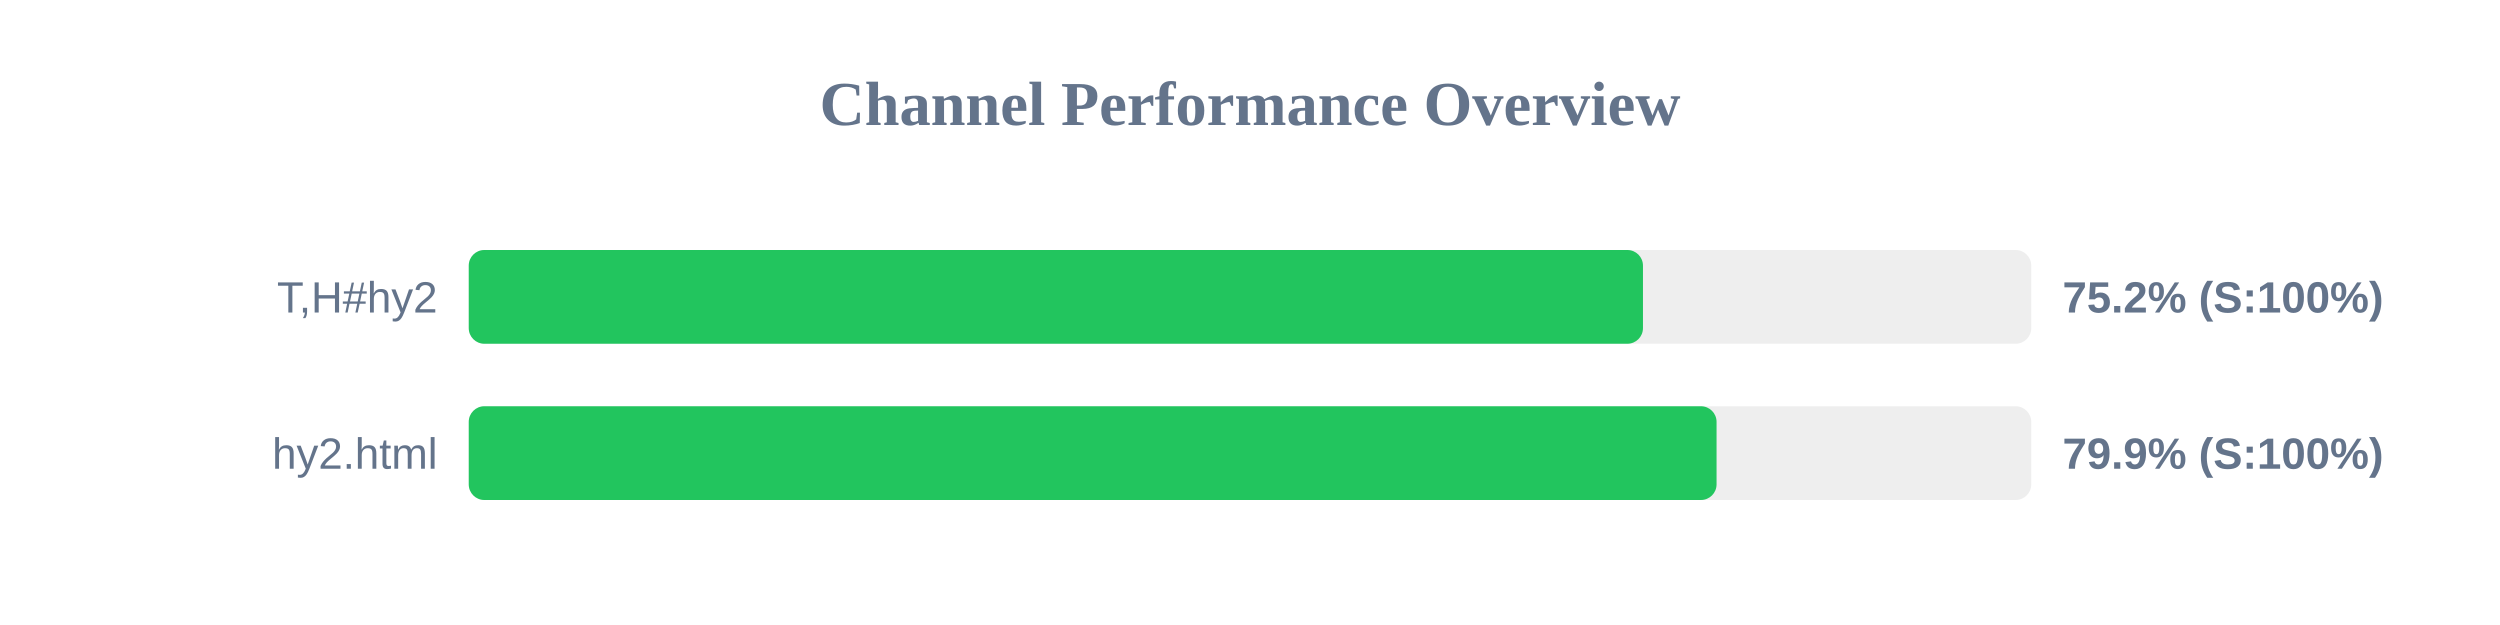
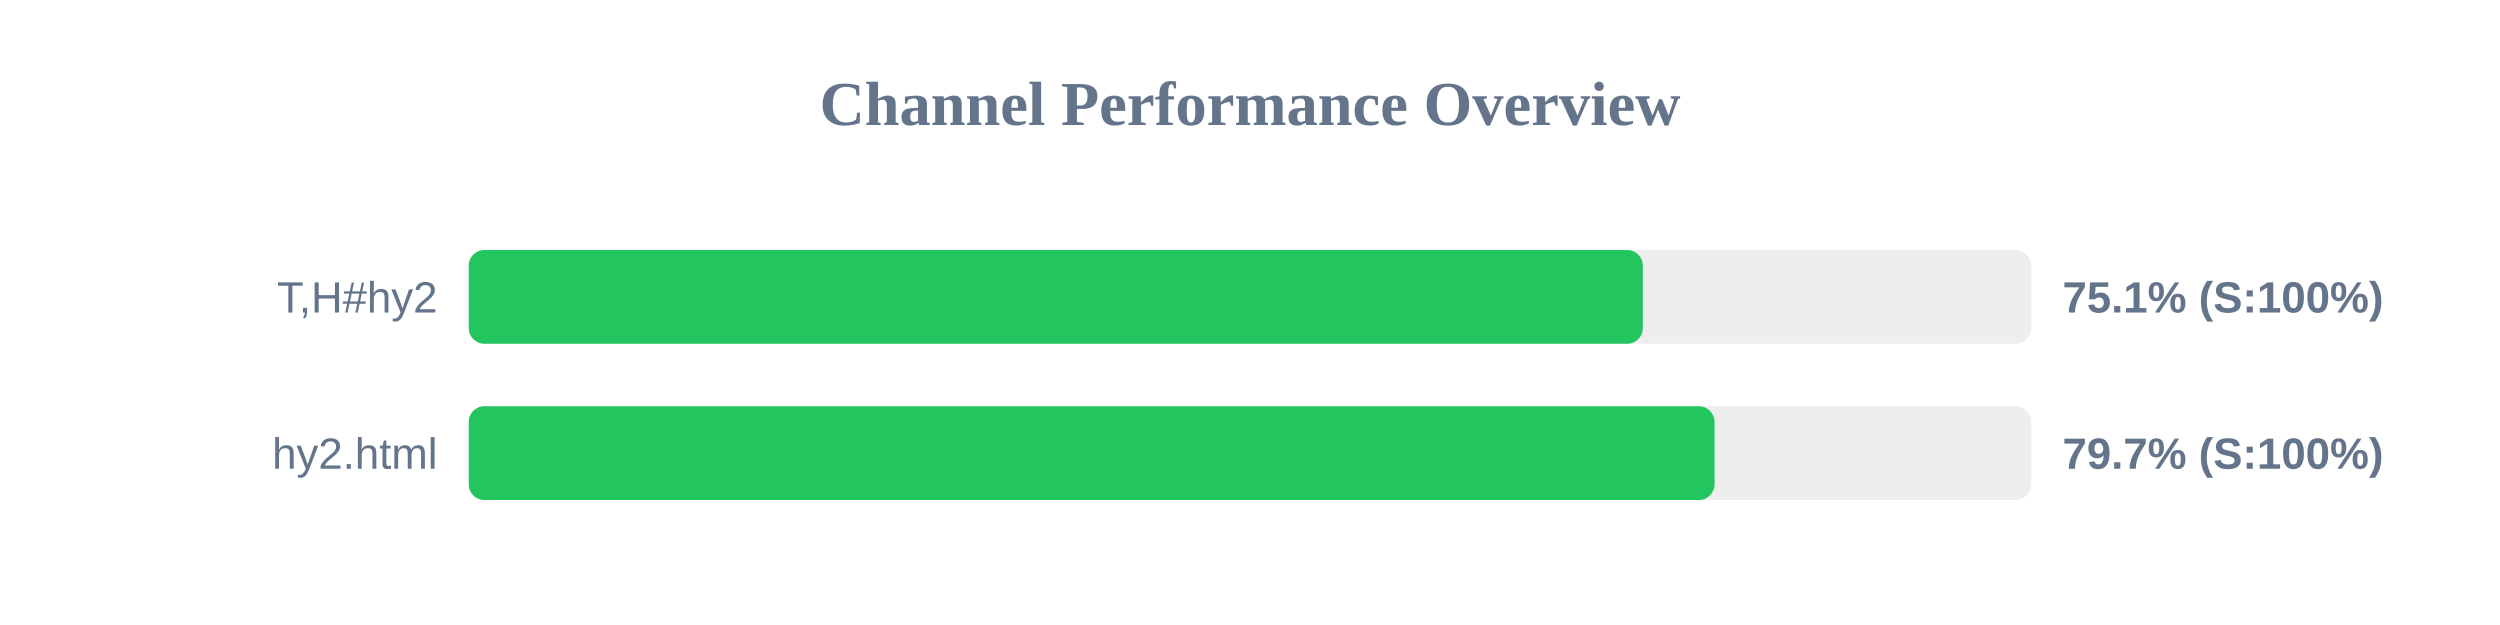
<svg xmlns="http://www.w3.org/2000/svg" width="800" height="200" version="1.1">
  <style>
        .row { font: 14px Arial; fill: #64748b; }
        .score { font: bold 14px Arial; fill: #64748b; }
    </style>
  <text x="400" y="40" text-anchor="middle" font-size="20px" font-weight="bold" fill="#64748b">Channel Performance Overview</text>
  <rect x="150" y="80" width="500" height="30" fill="#eee" rx="5" />
-   <rect x="150" y="80" width="375.75" height="30" fill="#22c55e" rx="5" />
+   <rect x="150" y="80" width="375.7" height="30" fill="#22c55e" rx="5" />
  <text x="140" y="100" text-anchor="end" class="row">T,H#hy2</text>
-   <text x="660" y="100" text-anchor="start" class="score">75.2% (S:100%)</text>
+   <text x="660" y="100" text-anchor="start" class="score">75.1% (S:100%)</text>
  <rect x="150" y="130" width="500" height="30" fill="#eee" rx="5" />
-   <rect x="150" y="130" width="399.3" height="30" fill="#22c55e" rx="5" />
+   <rect x="150" y="130" width="398.65" height="30" fill="#22c55e" rx="5" />
  <text x="140" y="150" text-anchor="end" class="row">hy2.html</text>
-   <text x="660" y="150" text-anchor="start" class="score">79.9% (S:100%)</text>
+   <text x="660" y="150" text-anchor="start" class="score">79.7% (S:100%)</text>
</svg>
